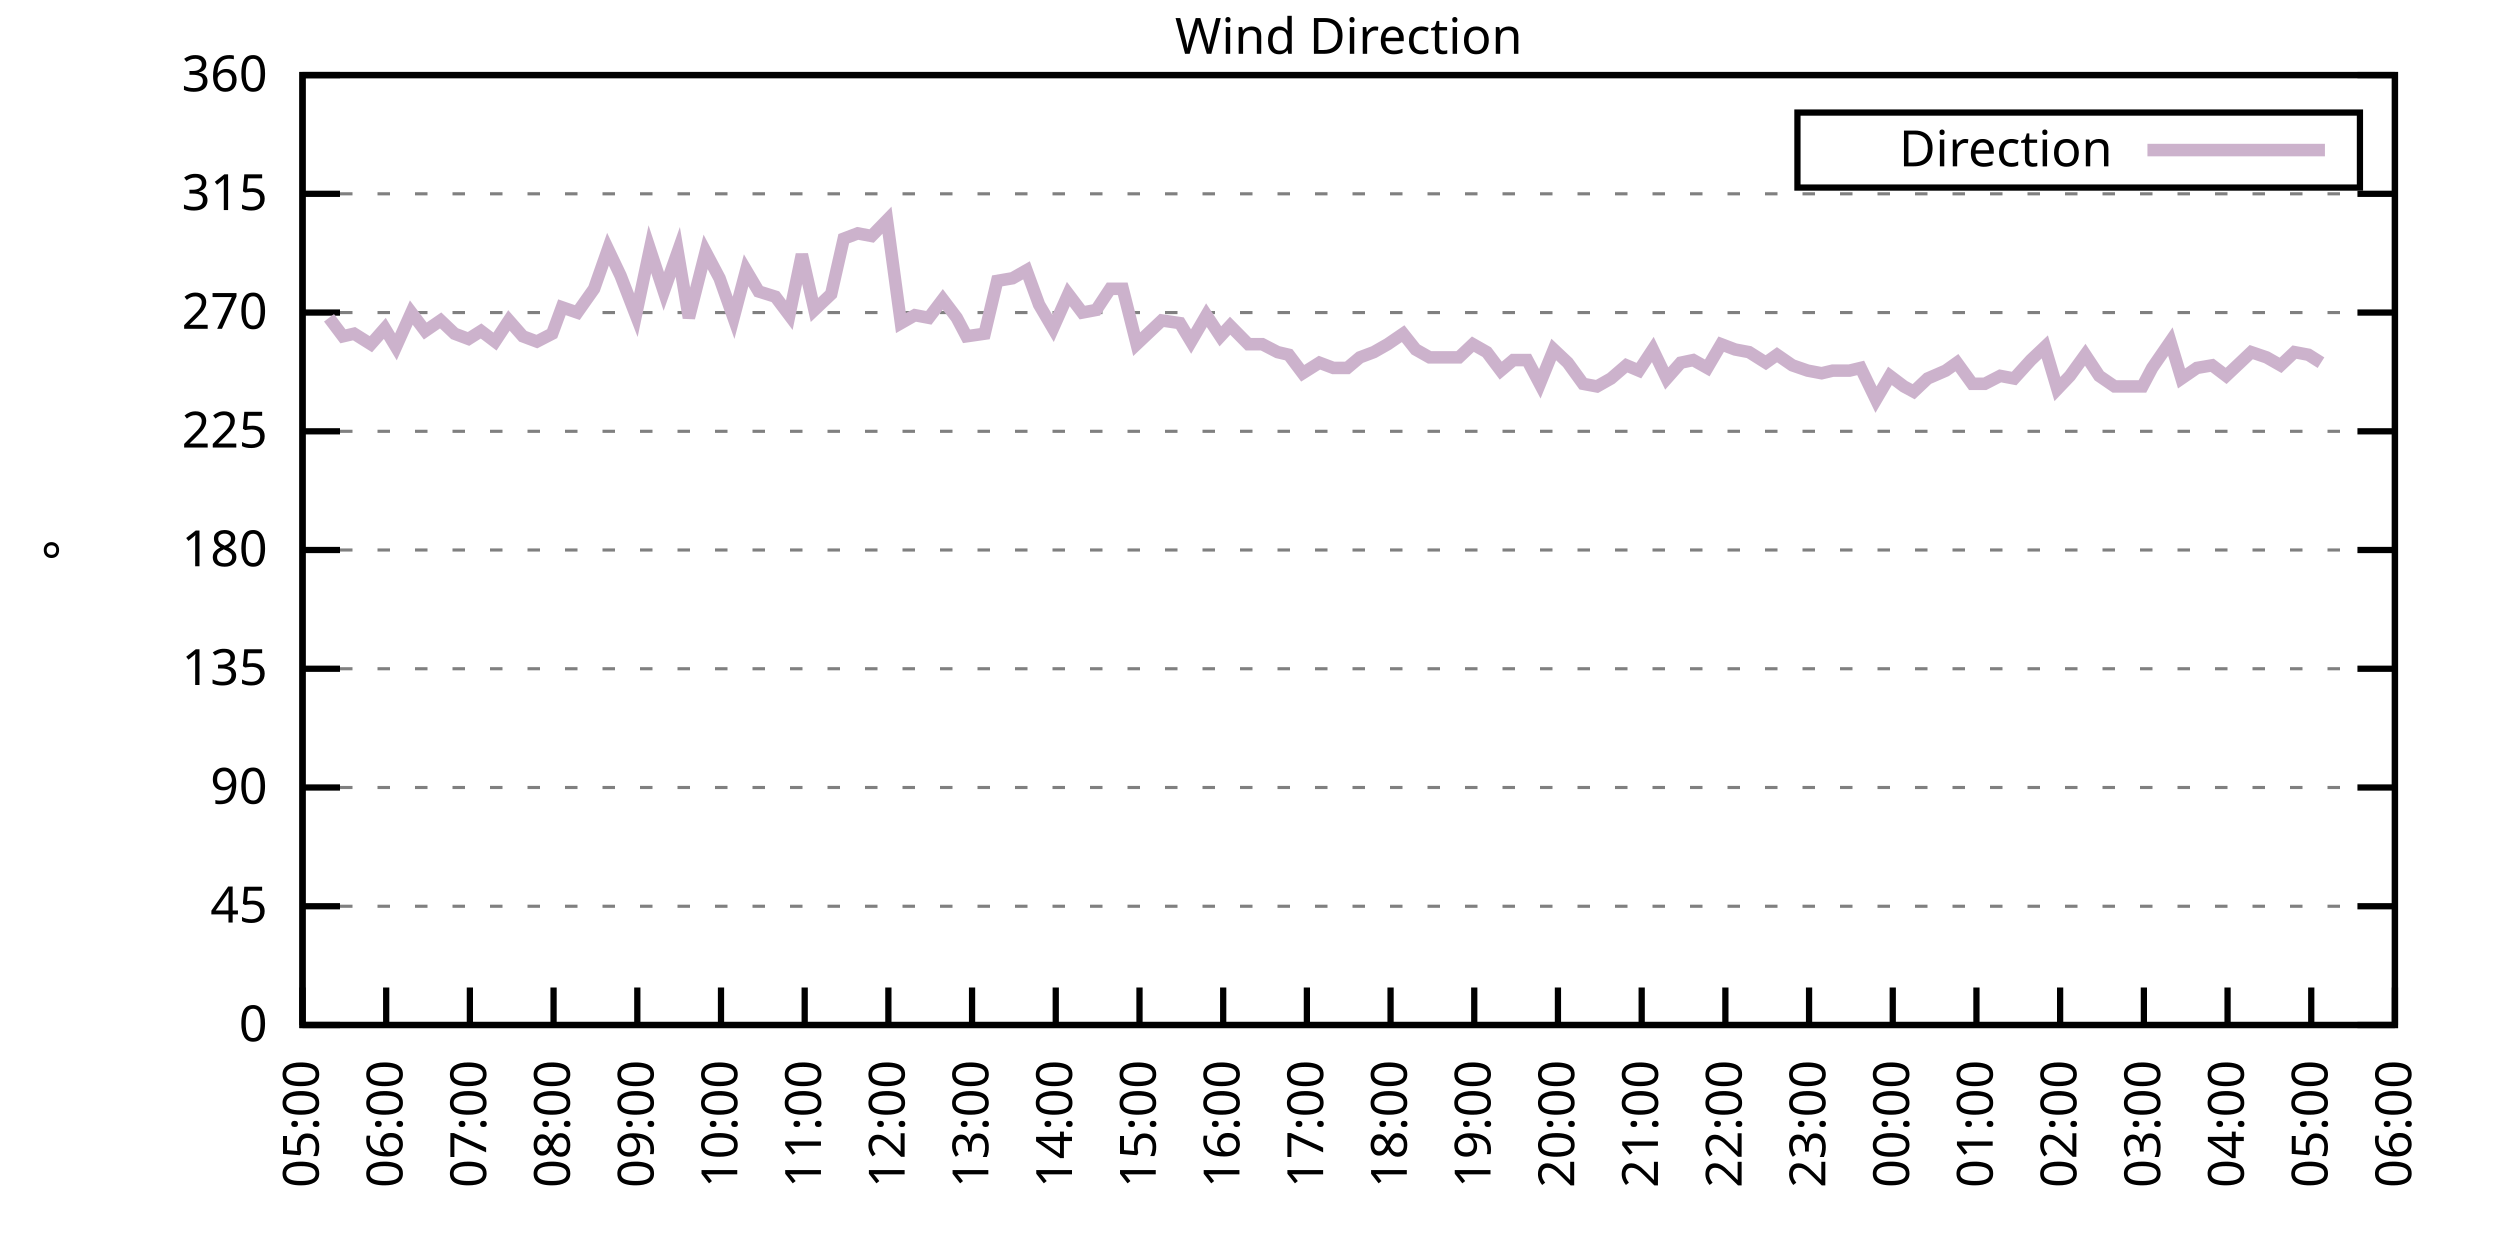
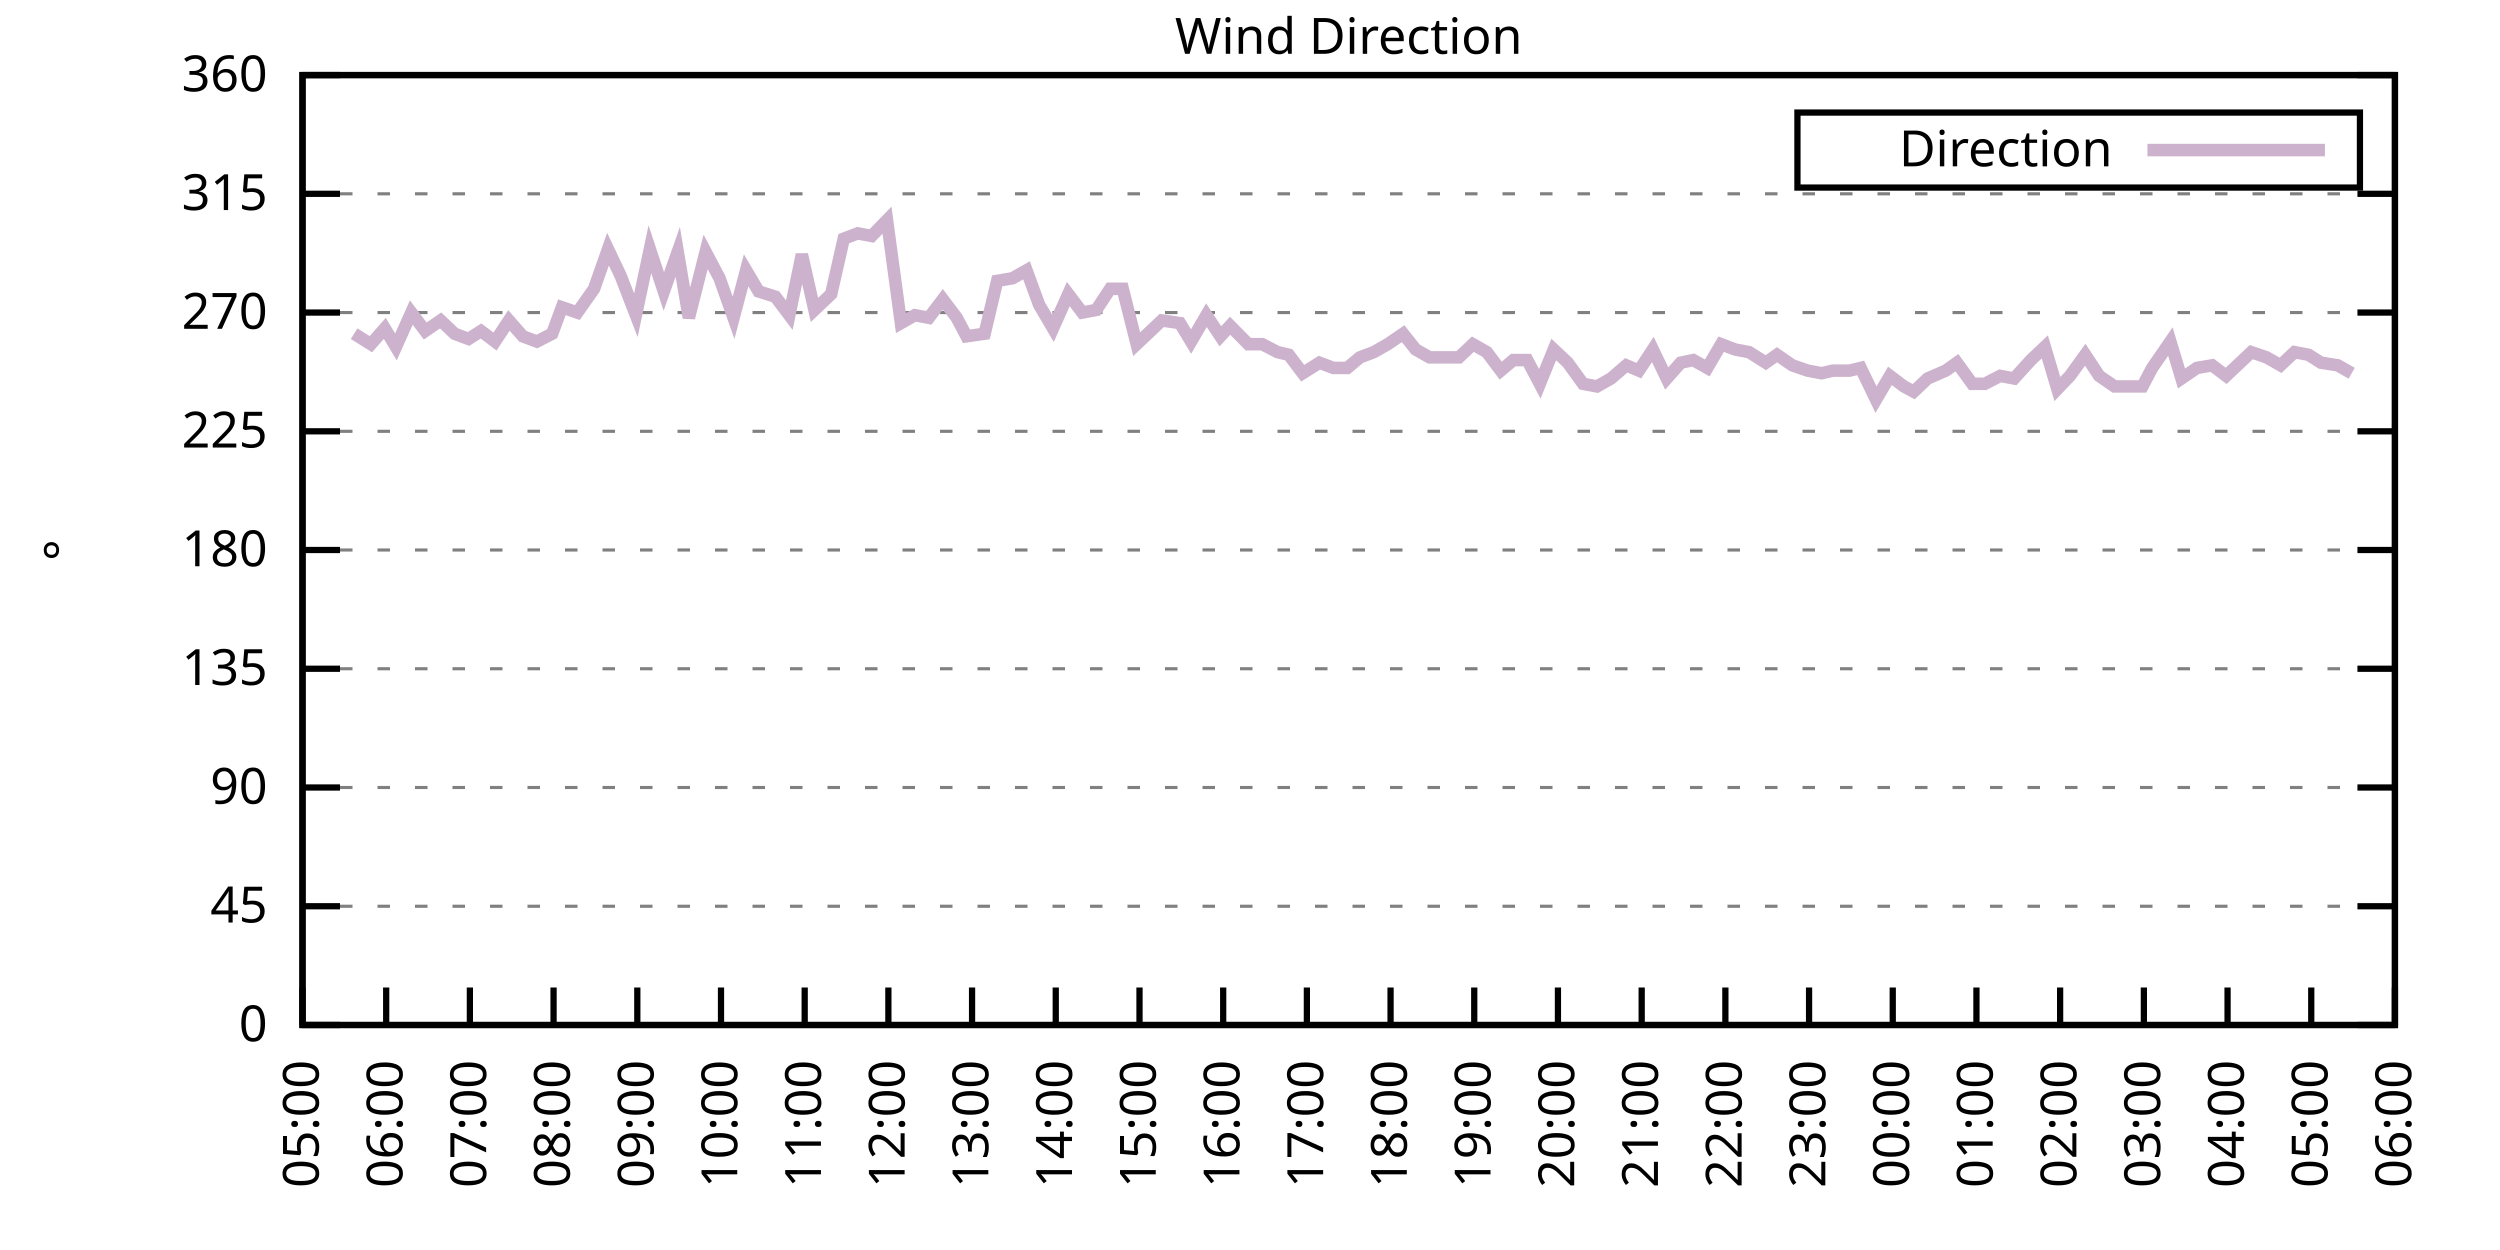
<svg xmlns="http://www.w3.org/2000/svg" xmlns:xlink="http://www.w3.org/1999/xlink" width="400" height="200" viewBox="0 0 400 200">
  <g id="gnuplot_canvas">
    <rect x="0" y="0" width="400" height="200" fill="none" />
    <defs>
      <circle id="gpDot" r="0.5" stroke-width="0.5" stroke="currentColor" />
      <path id="gpPt0" stroke-width="0.333" stroke="currentColor" d="M-1,0 h2 M0,-1 v2" />
      <path id="gpPt1" stroke-width="0.333" stroke="currentColor" d="M-1,-1 L1,1 M1,-1 L-1,1" />
      <path id="gpPt2" stroke-width="0.333" stroke="currentColor" d="M-1,0 L1,0 M0,-1 L0,1 M-1,-1 L1,1 M-1,1 L1,-1" />
      <rect id="gpPt3" stroke-width="0.333" stroke="currentColor" x="-1" y="-1" width="2" height="2" />
      <rect id="gpPt4" stroke-width="0.333" stroke="currentColor" fill="currentColor" x="-1" y="-1" width="2" height="2" />
      <circle id="gpPt5" stroke-width="0.333" stroke="currentColor" cx="0" cy="0" r="1" />
      <use xlink:href="#gpPt5" id="gpPt6" fill="currentColor" stroke="none" />
      <path id="gpPt7" stroke-width="0.333" stroke="currentColor" d="M0,-1.33 L-1.33,0.67 L1.33,0.67 z" />
      <use xlink:href="#gpPt7" id="gpPt8" fill="currentColor" stroke="none" />
      <use xlink:href="#gpPt7" id="gpPt9" stroke="currentColor" transform="rotate(180)" />
      <use xlink:href="#gpPt9" id="gpPt10" fill="currentColor" stroke="none" />
      <use xlink:href="#gpPt3" id="gpPt11" stroke="currentColor" transform="rotate(45)" />
      <use xlink:href="#gpPt11" id="gpPt12" fill="currentColor" stroke="none" />
      <path id="gpPt13" stroke-width="0.333" stroke="currentColor" d="M0,1.330 L1.265,0.411 L0.782,-1.067 L-0.782,-1.076 L-1.265,0.411 z" />
      <use xlink:href="#gpPt13" id="gpPt14" fill="currentColor" stroke="none" />
      <filter id="textbox" filterUnits="objectBoundingBox" x="0" y="0" height="1" width="1">
        <feFlood flood-color="white" flood-opacity="1" result="bgnd" />
        <feComposite in="SourceGraphic" in2="bgnd" operator="atop" />
      </filter>
      <filter id="greybox" filterUnits="objectBoundingBox" x="0" y="0" height="1" width="1">
        <feFlood flood-color="lightgrey" flood-opacity="1" result="grey" />
        <feComposite in="SourceGraphic" in2="grey" operator="atop" />
      </filter>
    </defs>
    <g fill="none" color="white" stroke="currentColor" stroke-width="1.00" stroke-linecap="butt" stroke-linejoin="miter">
</g>
    <g fill="none" color="black" stroke="currentColor" stroke-width="1.00" stroke-linecap="butt" stroke-linejoin="miter">
      <g stroke="none" shape-rendering="crispEdges">
        <polygon fill="rgb(255, 255, 255)" points="48.40,164.00 383.18,164.00 383.18,12.02 48.40,12.02 " />
      </g>
    </g>
    <g fill="none" color="black" stroke="currentColor" stroke-width="1.00" stroke-linecap="butt" stroke-linejoin="miter">
</g>
    <g fill="none" color="black" stroke="black" stroke-width="0.50" stroke-linecap="butt" stroke-linejoin="miter">
</g>
    <g fill="none" color="gray" stroke="currentColor" stroke-width="0.50" stroke-linecap="butt" stroke-linejoin="miter">
      <path stroke="gray" stroke-dasharray="2,4" class="gridline" d="M48.40,164.00 L383.19,164.00  " />
    </g>
    <g fill="none" color="gray" stroke="gray" stroke-width="1.00" stroke-linecap="butt" stroke-linejoin="miter">
</g>
    <g fill="none" color="black" stroke="currentColor" stroke-width="1.00" stroke-linecap="butt" stroke-linejoin="miter">
      <path stroke="black" d="M48.40,164.00 L54.40,164.00 M383.19,164.00 L377.19,164.00  " />
      <g transform="translate(42.80,166.60)" stroke="none" fill="black" font-family="Sans" font-size="8.00" text-anchor="end">
        <text>
          <tspan font-family="Sans"> 0</tspan>
        </text>
      </g>
    </g>
    <g fill="none" color="black" stroke="currentColor" stroke-width="1.00" stroke-linecap="butt" stroke-linejoin="miter">
</g>
    <g fill="none" color="black" stroke="black" stroke-width="0.50" stroke-linecap="butt" stroke-linejoin="miter">
</g>
    <g fill="none" color="gray" stroke="currentColor" stroke-width="0.50" stroke-linecap="butt" stroke-linejoin="miter">
      <path stroke="gray" stroke-dasharray="2,4" class="gridline" d="M48.40,145.00 L383.19,145.00  " />
    </g>
    <g fill="none" color="gray" stroke="gray" stroke-width="1.00" stroke-linecap="butt" stroke-linejoin="miter">
</g>
    <g fill="none" color="black" stroke="currentColor" stroke-width="1.00" stroke-linecap="butt" stroke-linejoin="miter">
      <path stroke="black" d="M48.40,145.00 L54.40,145.00 M383.19,145.00 L377.19,145.00  " />
      <g transform="translate(42.80,147.60)" stroke="none" fill="black" font-family="Sans" font-size="8.00" text-anchor="end">
        <text>
          <tspan font-family="Sans"> 45</tspan>
        </text>
      </g>
    </g>
    <g fill="none" color="black" stroke="currentColor" stroke-width="1.00" stroke-linecap="butt" stroke-linejoin="miter">
</g>
    <g fill="none" color="black" stroke="black" stroke-width="0.50" stroke-linecap="butt" stroke-linejoin="miter">
</g>
    <g fill="none" color="gray" stroke="currentColor" stroke-width="0.50" stroke-linecap="butt" stroke-linejoin="miter">
      <path stroke="gray" stroke-dasharray="2,4" class="gridline" d="M48.40,126.00 L383.19,126.00  " />
    </g>
    <g fill="none" color="gray" stroke="gray" stroke-width="1.00" stroke-linecap="butt" stroke-linejoin="miter">
</g>
    <g fill="none" color="black" stroke="currentColor" stroke-width="1.00" stroke-linecap="butt" stroke-linejoin="miter">
      <path stroke="black" d="M48.40,126.00 L54.40,126.00 M383.19,126.00 L377.19,126.00  " />
      <g transform="translate(42.80,128.60)" stroke="none" fill="black" font-family="Sans" font-size="8.00" text-anchor="end">
        <text>
          <tspan font-family="Sans"> 90</tspan>
        </text>
      </g>
    </g>
    <g fill="none" color="black" stroke="currentColor" stroke-width="1.00" stroke-linecap="butt" stroke-linejoin="miter">
</g>
    <g fill="none" color="black" stroke="black" stroke-width="0.50" stroke-linecap="butt" stroke-linejoin="miter">
</g>
    <g fill="none" color="gray" stroke="currentColor" stroke-width="0.50" stroke-linecap="butt" stroke-linejoin="miter">
      <path stroke="gray" stroke-dasharray="2,4" class="gridline" d="M48.40,107.00 L383.19,107.00  " />
    </g>
    <g fill="none" color="gray" stroke="gray" stroke-width="1.00" stroke-linecap="butt" stroke-linejoin="miter">
</g>
    <g fill="none" color="black" stroke="currentColor" stroke-width="1.00" stroke-linecap="butt" stroke-linejoin="miter">
      <path stroke="black" d="M48.40,107.00 L54.40,107.00 M383.19,107.00 L377.19,107.00  " />
      <g transform="translate(42.80,109.60)" stroke="none" fill="black" font-family="Sans" font-size="8.00" text-anchor="end">
        <text>
          <tspan font-family="Sans"> 135</tspan>
        </text>
      </g>
    </g>
    <g fill="none" color="black" stroke="currentColor" stroke-width="1.00" stroke-linecap="butt" stroke-linejoin="miter">
</g>
    <g fill="none" color="black" stroke="black" stroke-width="0.50" stroke-linecap="butt" stroke-linejoin="miter">
</g>
    <g fill="none" color="gray" stroke="currentColor" stroke-width="0.50" stroke-linecap="butt" stroke-linejoin="miter">
      <path stroke="gray" stroke-dasharray="2,4" class="gridline" d="M48.40,88.00 L383.19,88.00  " />
    </g>
    <g fill="none" color="gray" stroke="gray" stroke-width="1.00" stroke-linecap="butt" stroke-linejoin="miter">
</g>
    <g fill="none" color="black" stroke="currentColor" stroke-width="1.00" stroke-linecap="butt" stroke-linejoin="miter">
      <path stroke="black" d="M48.40,88.00 L54.40,88.00 M383.19,88.00 L377.19,88.00  " />
      <g transform="translate(42.80,90.60)" stroke="none" fill="black" font-family="Sans" font-size="8.00" text-anchor="end">
        <text>
          <tspan font-family="Sans"> 180</tspan>
        </text>
      </g>
    </g>
    <g fill="none" color="black" stroke="currentColor" stroke-width="1.00" stroke-linecap="butt" stroke-linejoin="miter">
</g>
    <g fill="none" color="black" stroke="black" stroke-width="0.50" stroke-linecap="butt" stroke-linejoin="miter">
</g>
    <g fill="none" color="gray" stroke="currentColor" stroke-width="0.50" stroke-linecap="butt" stroke-linejoin="miter">
      <path stroke="gray" stroke-dasharray="2,4" class="gridline" d="M48.40,69.01 L383.19,69.01  " />
    </g>
    <g fill="none" color="gray" stroke="gray" stroke-width="1.00" stroke-linecap="butt" stroke-linejoin="miter">
</g>
    <g fill="none" color="black" stroke="currentColor" stroke-width="1.00" stroke-linecap="butt" stroke-linejoin="miter">
      <path stroke="black" d="M48.40,69.01 L54.40,69.01 M383.19,69.01 L377.19,69.01  " />
      <g transform="translate(42.80,71.61)" stroke="none" fill="black" font-family="Sans" font-size="8.00" text-anchor="end">
        <text>
          <tspan font-family="Sans"> 225</tspan>
        </text>
      </g>
    </g>
    <g fill="none" color="black" stroke="currentColor" stroke-width="1.00" stroke-linecap="butt" stroke-linejoin="miter">
</g>
    <g fill="none" color="black" stroke="black" stroke-width="0.50" stroke-linecap="butt" stroke-linejoin="miter">
</g>
    <g fill="none" color="gray" stroke="currentColor" stroke-width="0.50" stroke-linecap="butt" stroke-linejoin="miter">
      <path stroke="gray" stroke-dasharray="2,4" class="gridline" d="M48.40,50.01 L383.19,50.01  " />
    </g>
    <g fill="none" color="gray" stroke="gray" stroke-width="1.00" stroke-linecap="butt" stroke-linejoin="miter">
</g>
    <g fill="none" color="black" stroke="currentColor" stroke-width="1.00" stroke-linecap="butt" stroke-linejoin="miter">
      <path stroke="black" d="M48.40,50.01 L54.40,50.01 M383.19,50.01 L377.19,50.01  " />
      <g transform="translate(42.80,52.61)" stroke="none" fill="black" font-family="Sans" font-size="8.00" text-anchor="end">
        <text>
          <tspan font-family="Sans"> 270</tspan>
        </text>
      </g>
    </g>
    <g fill="none" color="black" stroke="currentColor" stroke-width="1.00" stroke-linecap="butt" stroke-linejoin="miter">
</g>
    <g fill="none" color="black" stroke="black" stroke-width="0.50" stroke-linecap="butt" stroke-linejoin="miter">
</g>
    <g fill="none" color="gray" stroke="currentColor" stroke-width="0.50" stroke-linecap="butt" stroke-linejoin="miter">
      <path stroke="gray" stroke-dasharray="2,4" class="gridline" d="M48.40,31.01 L383.19,31.01  " />
    </g>
    <g fill="none" color="gray" stroke="gray" stroke-width="1.00" stroke-linecap="butt" stroke-linejoin="miter">
</g>
    <g fill="none" color="black" stroke="currentColor" stroke-width="1.00" stroke-linecap="butt" stroke-linejoin="miter">
      <path stroke="black" d="M48.40,31.01 L54.40,31.01 M383.19,31.01 L377.19,31.01  " />
      <g transform="translate(42.80,33.61)" stroke="none" fill="black" font-family="Sans" font-size="8.00" text-anchor="end">
        <text>
          <tspan font-family="Sans"> 315</tspan>
        </text>
      </g>
    </g>
    <g fill="none" color="black" stroke="currentColor" stroke-width="1.00" stroke-linecap="butt" stroke-linejoin="miter">
</g>
    <g fill="none" color="black" stroke="black" stroke-width="0.50" stroke-linecap="butt" stroke-linejoin="miter">
</g>
    <g fill="none" color="gray" stroke="currentColor" stroke-width="0.50" stroke-linecap="butt" stroke-linejoin="miter">
      <path stroke="gray" stroke-dasharray="2,4" class="gridline" d="M48.40,12.01 L383.19,12.01  " />
    </g>
    <g fill="none" color="gray" stroke="gray" stroke-width="1.00" stroke-linecap="butt" stroke-linejoin="miter">
</g>
    <g fill="none" color="black" stroke="currentColor" stroke-width="1.00" stroke-linecap="butt" stroke-linejoin="miter">
      <path stroke="black" d="M48.40,12.01 L54.40,12.01 M383.19,12.01 L377.19,12.01  " />
      <g transform="translate(42.80,14.61)" stroke="none" fill="black" font-family="Sans" font-size="8.00" text-anchor="end">
        <text>
          <tspan font-family="Sans"> 360</tspan>
        </text>
      </g>
    </g>
    <g fill="none" color="black" stroke="currentColor" stroke-width="1.00" stroke-linecap="butt" stroke-linejoin="miter">
      <path stroke="black" d="M48.40,164.00 L48.40,158.00  " />
      <g transform="translate(51.00,169.60) rotate(270.00)" stroke="none" fill="black" font-family="Sans" font-size="8.00" text-anchor="end">
        <text>
          <tspan font-family="Sans">05:00</tspan>
        </text>
      </g>
    </g>
    <g fill="none" color="black" stroke="currentColor" stroke-width="1.00" stroke-linecap="butt" stroke-linejoin="miter">
      <path stroke="black" d="M61.79,164.00 L61.79,158.00  " />
      <g transform="translate(64.39,169.60) rotate(270.00)" stroke="none" fill="black" font-family="Sans" font-size="8.00" text-anchor="end">
        <text>
          <tspan font-family="Sans">06:00</tspan>
        </text>
      </g>
    </g>
    <g fill="none" color="black" stroke="currentColor" stroke-width="1.00" stroke-linecap="butt" stroke-linejoin="miter">
      <path stroke="black" d="M75.18,164.00 L75.18,158.00  " />
      <g transform="translate(77.78,169.60) rotate(270.00)" stroke="none" fill="black" font-family="Sans" font-size="8.00" text-anchor="end">
        <text>
          <tspan font-family="Sans">07:00</tspan>
        </text>
      </g>
    </g>
    <g fill="none" color="black" stroke="currentColor" stroke-width="1.00" stroke-linecap="butt" stroke-linejoin="miter">
      <path stroke="black" d="M88.57,164.00 L88.57,158.00  " />
      <g transform="translate(91.17,169.60) rotate(270.00)" stroke="none" fill="black" font-family="Sans" font-size="8.00" text-anchor="end">
        <text>
          <tspan font-family="Sans">08:00</tspan>
        </text>
      </g>
    </g>
    <g fill="none" color="black" stroke="currentColor" stroke-width="1.00" stroke-linecap="butt" stroke-linejoin="miter">
      <path stroke="black" d="M101.97,164.00 L101.97,158.00  " />
      <g transform="translate(104.57,169.60) rotate(270.00)" stroke="none" fill="black" font-family="Sans" font-size="8.00" text-anchor="end">
        <text>
          <tspan font-family="Sans">09:00</tspan>
        </text>
      </g>
    </g>
    <g fill="none" color="black" stroke="currentColor" stroke-width="1.00" stroke-linecap="butt" stroke-linejoin="miter">
      <path stroke="black" d="M115.36,164.00 L115.36,158.00  " />
      <g transform="translate(117.96,169.60) rotate(270.00)" stroke="none" fill="black" font-family="Sans" font-size="8.00" text-anchor="end">
        <text>
          <tspan font-family="Sans">10:00</tspan>
        </text>
      </g>
    </g>
    <g fill="none" color="black" stroke="currentColor" stroke-width="1.00" stroke-linecap="butt" stroke-linejoin="miter">
      <path stroke="black" d="M128.75,164.00 L128.75,158.00  " />
      <g transform="translate(131.35,169.60) rotate(270.00)" stroke="none" fill="black" font-family="Sans" font-size="8.00" text-anchor="end">
        <text>
          <tspan font-family="Sans">11:00</tspan>
        </text>
      </g>
    </g>
    <g fill="none" color="black" stroke="currentColor" stroke-width="1.00" stroke-linecap="butt" stroke-linejoin="miter">
      <path stroke="black" d="M142.14,164.00 L142.14,158.00  " />
      <g transform="translate(144.74,169.60) rotate(270.00)" stroke="none" fill="black" font-family="Sans" font-size="8.00" text-anchor="end">
        <text>
          <tspan font-family="Sans">12:00</tspan>
        </text>
      </g>
    </g>
    <g fill="none" color="black" stroke="currentColor" stroke-width="1.00" stroke-linecap="butt" stroke-linejoin="miter">
      <path stroke="black" d="M155.53,164.00 L155.53,158.00  " />
      <g transform="translate(158.13,169.60) rotate(270.00)" stroke="none" fill="black" font-family="Sans" font-size="8.00" text-anchor="end">
        <text>
          <tspan font-family="Sans">13:00</tspan>
        </text>
      </g>
    </g>
    <g fill="none" color="black" stroke="currentColor" stroke-width="1.00" stroke-linecap="butt" stroke-linejoin="miter">
      <path stroke="black" d="M168.92,164.00 L168.92,158.00  " />
      <g transform="translate(171.52,169.60) rotate(270.00)" stroke="none" fill="black" font-family="Sans" font-size="8.00" text-anchor="end">
        <text>
          <tspan font-family="Sans">14:00</tspan>
        </text>
      </g>
    </g>
    <g fill="none" color="black" stroke="currentColor" stroke-width="1.00" stroke-linecap="butt" stroke-linejoin="miter">
      <path stroke="black" d="M182.32,164.00 L182.32,158.00  " />
      <g transform="translate(184.92,169.60) rotate(270.00)" stroke="none" fill="black" font-family="Sans" font-size="8.00" text-anchor="end">
        <text>
          <tspan font-family="Sans">15:00</tspan>
        </text>
      </g>
    </g>
    <g fill="none" color="black" stroke="currentColor" stroke-width="1.00" stroke-linecap="butt" stroke-linejoin="miter">
      <path stroke="black" d="M195.71,164.00 L195.71,158.00  " />
      <g transform="translate(198.31,169.60) rotate(270.00)" stroke="none" fill="black" font-family="Sans" font-size="8.00" text-anchor="end">
        <text>
          <tspan font-family="Sans">16:00</tspan>
        </text>
      </g>
    </g>
    <g fill="none" color="black" stroke="currentColor" stroke-width="1.00" stroke-linecap="butt" stroke-linejoin="miter">
      <path stroke="black" d="M209.10,164.00 L209.10,158.00  " />
      <g transform="translate(211.70,169.60) rotate(270.00)" stroke="none" fill="black" font-family="Sans" font-size="8.00" text-anchor="end">
        <text>
          <tspan font-family="Sans">17:00</tspan>
        </text>
      </g>
    </g>
    <g fill="none" color="black" stroke="currentColor" stroke-width="1.00" stroke-linecap="butt" stroke-linejoin="miter">
      <path stroke="black" d="M222.49,164.00 L222.49,158.00  " />
      <g transform="translate(225.09,169.60) rotate(270.00)" stroke="none" fill="black" font-family="Sans" font-size="8.00" text-anchor="end">
        <text>
          <tspan font-family="Sans">18:00</tspan>
        </text>
      </g>
    </g>
    <g fill="none" color="black" stroke="currentColor" stroke-width="1.00" stroke-linecap="butt" stroke-linejoin="miter">
      <path stroke="black" d="M235.88,164.00 L235.88,158.00  " />
      <g transform="translate(238.48,169.60) rotate(270.00)" stroke="none" fill="black" font-family="Sans" font-size="8.00" text-anchor="end">
        <text>
          <tspan font-family="Sans">19:00</tspan>
        </text>
      </g>
    </g>
    <g fill="none" color="black" stroke="currentColor" stroke-width="1.00" stroke-linecap="butt" stroke-linejoin="miter">
      <path stroke="black" d="M249.27,164.00 L249.27,158.00  " />
      <g transform="translate(251.87,169.60) rotate(270.00)" stroke="none" fill="black" font-family="Sans" font-size="8.00" text-anchor="end">
        <text>
          <tspan font-family="Sans">20:00</tspan>
        </text>
      </g>
    </g>
    <g fill="none" color="black" stroke="currentColor" stroke-width="1.00" stroke-linecap="butt" stroke-linejoin="miter">
      <path stroke="black" d="M262.67,164.00 L262.67,158.00  " />
      <g transform="translate(265.27,169.60) rotate(270.00)" stroke="none" fill="black" font-family="Sans" font-size="8.00" text-anchor="end">
        <text>
          <tspan font-family="Sans">21:00</tspan>
        </text>
      </g>
    </g>
    <g fill="none" color="black" stroke="currentColor" stroke-width="1.00" stroke-linecap="butt" stroke-linejoin="miter">
      <path stroke="black" d="M276.06,164.00 L276.06,158.00  " />
      <g transform="translate(278.66,169.60) rotate(270.00)" stroke="none" fill="black" font-family="Sans" font-size="8.00" text-anchor="end">
        <text>
          <tspan font-family="Sans">22:00</tspan>
        </text>
      </g>
    </g>
    <g fill="none" color="black" stroke="currentColor" stroke-width="1.00" stroke-linecap="butt" stroke-linejoin="miter">
      <path stroke="black" d="M289.45,164.00 L289.45,158.00  " />
      <g transform="translate(292.05,169.60) rotate(270.00)" stroke="none" fill="black" font-family="Sans" font-size="8.00" text-anchor="end">
        <text>
          <tspan font-family="Sans">23:00</tspan>
        </text>
      </g>
    </g>
    <g fill="none" color="black" stroke="currentColor" stroke-width="1.00" stroke-linecap="butt" stroke-linejoin="miter">
      <path stroke="black" d="M302.84,164.00 L302.84,158.00  " />
      <g transform="translate(305.44,169.60) rotate(270.00)" stroke="none" fill="black" font-family="Sans" font-size="8.00" text-anchor="end">
        <text>
          <tspan font-family="Sans">00:00</tspan>
        </text>
      </g>
    </g>
    <g fill="none" color="black" stroke="currentColor" stroke-width="1.00" stroke-linecap="butt" stroke-linejoin="miter">
      <path stroke="black" d="M316.23,164.00 L316.23,158.00  " />
      <g transform="translate(318.83,169.60) rotate(270.00)" stroke="none" fill="black" font-family="Sans" font-size="8.00" text-anchor="end">
        <text>
          <tspan font-family="Sans">01:00</tspan>
        </text>
      </g>
    </g>
    <g fill="none" color="black" stroke="currentColor" stroke-width="1.00" stroke-linecap="butt" stroke-linejoin="miter">
      <path stroke="black" d="M329.62,164.00 L329.62,158.00  " />
      <g transform="translate(332.22,169.60) rotate(270.00)" stroke="none" fill="black" font-family="Sans" font-size="8.00" text-anchor="end">
        <text>
          <tspan font-family="Sans">02:00</tspan>
        </text>
      </g>
    </g>
    <g fill="none" color="black" stroke="currentColor" stroke-width="1.00" stroke-linecap="butt" stroke-linejoin="miter">
      <path stroke="black" d="M343.02,164.00 L343.02,158.00  " />
      <g transform="translate(345.62,169.60) rotate(270.00)" stroke="none" fill="black" font-family="Sans" font-size="8.00" text-anchor="end">
        <text>
          <tspan font-family="Sans">03:00</tspan>
        </text>
      </g>
    </g>
    <g fill="none" color="black" stroke="currentColor" stroke-width="1.00" stroke-linecap="butt" stroke-linejoin="miter">
      <path stroke="black" d="M356.41,164.00 L356.41,158.00  " />
      <g transform="translate(359.01,169.60) rotate(270.00)" stroke="none" fill="black" font-family="Sans" font-size="8.00" text-anchor="end">
        <text>
          <tspan font-family="Sans">04:00</tspan>
        </text>
      </g>
    </g>
    <g fill="none" color="black" stroke="currentColor" stroke-width="1.00" stroke-linecap="butt" stroke-linejoin="miter">
      <path stroke="black" d="M369.80,164.00 L369.80,158.00  " />
      <g transform="translate(372.40,169.60) rotate(270.00)" stroke="none" fill="black" font-family="Sans" font-size="8.00" text-anchor="end">
        <text>
          <tspan font-family="Sans">05:00</tspan>
        </text>
      </g>
    </g>
    <g fill="none" color="black" stroke="currentColor" stroke-width="1.00" stroke-linecap="butt" stroke-linejoin="miter">
      <path stroke="black" d="M383.19,164.00 L383.19,158.00  " />
      <g transform="translate(385.79,169.60) rotate(270.00)" stroke="none" fill="black" font-family="Sans" font-size="8.00" text-anchor="end">
        <text>
          <tspan font-family="Sans">06:00</tspan>
        </text>
      </g>
    </g>
    <g fill="none" color="black" stroke="currentColor" stroke-width="1.00" stroke-linecap="butt" stroke-linejoin="miter">
</g>
    <g fill="none" color="black" stroke="currentColor" stroke-width="1.00" stroke-linecap="butt" stroke-linejoin="miter">
      <path stroke="black" d="M48.40,12.01 L48.40,164.00 L383.19,164.00 L383.19,12.01 L48.40,12.01 Z  " />
    </g>
    <g fill="none" color="black" stroke="currentColor" stroke-width="1.00" stroke-linecap="butt" stroke-linejoin="miter">
</g>
    <g fill="none" color="black" stroke="currentColor" stroke-width="1.00" stroke-linecap="butt" stroke-linejoin="miter">
      <path stroke="black" d="M287.59,30.01 L287.59,18.01 L377.59,18.01 L377.59,30.01 L287.59,30.01 Z  " />
    </g>
    <g id="Wind_direction_plot_1">
      <g fill="none" color="white" stroke="black" stroke-width="2.00" stroke-linecap="butt" stroke-linejoin="miter">
</g>
      <g fill="none" color="black" stroke="currentColor" stroke-width="2.00" stroke-linecap="butt" stroke-linejoin="miter">
        <g transform="translate(337.99,26.61)" stroke="none" fill="black" font-family="Sans" font-size="8.00" text-anchor="end">
          <text>
            <tspan font-family="Sans">Direction</tspan>
          </text>
        </g>
      </g>
      <g fill="none" color="black" stroke="currentColor" stroke-width="2.00" stroke-linecap="butt" stroke-linejoin="miter">
-         <path stroke="rgb(204, 178, 204)" d="M343.59,24.01 L371.99,24.01 M52.64,50.85 L54.87,53.81 L56.66,53.39 L59.34,55.07 L61.57,52.54 L63.35,55.50   L65.81,50.01 L68.04,52.96 L70.50,51.27 L72.73,53.39 L74.96,54.23 L76.97,52.96 L79.20,54.65 L81.43,51.27   L83.66,53.81 L85.90,54.65 L88.35,53.39 L89.91,49.16 L92.37,50.01 L95.05,46.21 L97.28,39.87 L99.29,44.10   L101.74,50.43 L103.98,39.87 L106.21,46.63 L108.44,40.30 L110.22,50.85 L112.90,40.30 L115.13,44.52 L117.37,50.85   L119.38,43.25 L121.38,46.63 L124.06,47.47 L126.29,50.43 L128.30,40.72 L130.31,49.59 L132.99,47.05 L135.00,38.19   L137.23,37.34 L139.46,37.76 L141.92,35.23 L144.15,51.70 L146.38,50.43 L148.61,50.85 L150.85,47.90 L153.08,50.85   L154.64,53.81 L157.54,53.39 L159.55,44.94 L162.01,44.52 L164.24,43.25 L166.25,48.74 L168.48,52.54 L170.93,47.05   L173.17,50.01 L175.40,49.59 L177.63,46.21 L179.64,46.21 L181.87,55.07 L184.10,52.96 L185.89,51.27 L188.79,51.70   L190.57,54.65 L193.03,50.43 L195.26,53.81 L196.82,52.12 L199.73,55.07 L201.96,55.07 L204.41,56.34 L206.20,56.76   L208.43,59.72 L211.11,58.03 L213.34,58.87 L215.57,58.87 L217.58,57.18 L219.81,56.34 L222.04,55.07 L224.50,53.39   L226.51,55.92 L228.74,57.18 L230.97,57.18 L233.43,57.18 L235.66,55.07 L237.89,56.34 L240.12,59.30 L242.13,57.61   L244.36,57.61 L246.37,61.41 L248.60,55.92 L250.84,58.03 L253.29,61.41 L255.52,61.83 L257.76,60.56 L260.21,58.45   L262.22,59.30 L264.45,55.92 L266.68,60.56 L268.92,58.03 L270.92,57.61 L273.16,58.87 L275.39,55.07 L277.62,55.92   L279.85,56.34 L282.53,58.03 L284.32,56.76 L286.77,58.45 L289.23,59.30 L291.46,59.72 L293.24,59.30 L295.92,59.30   L297.71,58.87 L300.16,63.94 L302.39,60.14 L304.63,61.83 L306.19,62.67 L308.42,60.56 L311.32,59.30 L313.11,58.03   L315.56,61.41 L317.57,61.41 L320.03,60.14 L322.26,60.56 L324.94,57.61 L327.17,55.50 L329.18,62.25 L331.19,60.14   L333.64,56.76 L335.87,60.14 L338.33,61.83 L340.11,61.83 L342.79,61.83 L344.35,58.87 L347.26,54.65 L349.04,60.56   L351.50,58.87 L353.95,58.45 L356.18,60.14 L358.42,58.03 L360.20,56.34 L362.66,57.18 L364.89,58.45 L367.12,56.34   L369.35,56.76 L371.36,58.03  " />
+         <path stroke="rgb(204, 178, 204)" d="M343.59,24.01 L371.99,24.01 M56.66,53.39 L59.34,55.07 L61.57,52.54 L63.35,55.50 L65.81,50.01 L68.04,52.96   L70.50,51.27 L72.73,53.39 L74.96,54.23 L76.97,52.96 L79.20,54.65 L81.43,51.27 L83.66,53.81 L85.90,54.65   L88.35,53.39 L89.91,49.16 L92.37,50.01 L95.05,46.21 L97.28,39.87 L99.29,44.10 L101.74,50.43 L103.98,39.87   L106.21,46.63 L108.44,40.30 L110.22,50.85 L112.90,40.30 L115.13,44.52 L117.37,50.85 L119.38,43.25 L121.38,46.63   L124.06,47.47 L126.29,50.43 L128.30,40.72 L130.31,49.59 L132.99,47.05 L135.00,38.19 L137.23,37.34 L139.46,37.76   L141.92,35.23 L144.15,51.70 L146.38,50.43 L148.61,50.85 L150.85,47.90 L153.08,50.85 L154.64,53.81 L157.54,53.39   L159.55,44.94 L162.01,44.52 L164.24,43.25 L166.25,48.74 L168.48,52.54 L170.93,47.05 L173.17,50.01 L175.40,49.59   L177.63,46.21 L179.64,46.21 L181.87,55.07 L184.10,52.96 L185.89,51.27 L188.79,51.70 L190.57,54.65 L193.03,50.43   L195.26,53.81 L196.82,52.12 L199.73,55.07 L201.96,55.07 L204.41,56.34 L206.20,56.76 L208.43,59.72 L211.11,58.03   L213.34,58.87 L215.57,58.87 L217.58,57.18 L219.81,56.34 L222.04,55.07 L224.50,53.39 L226.51,55.92 L228.74,57.18   L230.97,57.18 L233.43,57.18 L235.66,55.07 L237.89,56.34 L240.12,59.30 L242.13,57.61 L244.36,57.61 L246.37,61.41   L248.60,55.92 L250.84,58.03 L253.29,61.41 L255.52,61.83 L257.76,60.56 L260.21,58.45 L262.22,59.30 L264.45,55.92   L266.68,60.56 L268.92,58.03 L270.92,57.61 L273.16,58.87 L275.39,55.07 L277.62,55.92 L279.85,56.34 L282.53,58.03   L284.32,56.76 L286.77,58.45 L289.23,59.30 L291.46,59.72 L293.24,59.30 L295.92,59.30 L297.71,58.87 L300.16,63.94   L302.39,60.14 L304.63,61.83 L306.19,62.67 L308.42,60.56 L311.32,59.30 L313.11,58.03 L315.56,61.41 L317.57,61.41   L320.03,60.14 L322.26,60.56 L324.94,57.61 L327.17,55.50 L329.18,62.25 L331.19,60.14 L333.64,56.76 L335.87,60.14   L338.33,61.83 L340.11,61.83 L342.79,61.83 L344.35,58.87 L347.26,54.65 L349.04,60.56 L351.50,58.87 L353.95,58.45   L356.18,60.14 L358.42,58.03 L360.20,56.34 L362.66,57.18 L364.89,58.45 L367.12,56.34 L369.35,56.76 L371.36,58.03   L374.04,58.45 L376.27,59.72  " />
      </g>
    </g>
    <g fill="none" color="black" stroke="currentColor" stroke-width="2.00" stroke-linecap="butt" stroke-linejoin="miter">
</g>
    <g fill="none" color="black" stroke="black" stroke-width="1.00" stroke-linecap="butt" stroke-linejoin="miter">
</g>
    <g fill="none" color="black" stroke="currentColor" stroke-width="1.00" stroke-linecap="butt" stroke-linejoin="miter">
      <path stroke="black" d="M48.40,12.01 L48.40,164.00 L383.19,164.00 L383.19,12.01 L48.40,12.01 Z  " />
      <g transform="translate(12.80,88.01) rotate(270.00)" stroke="none" fill="black" font-family="Sans" font-size="8.00" text-anchor="middle">
        <text>
          <tspan font-family="Sans">°</tspan>
        </text>
      </g>
    </g>
    <g fill="none" color="black" stroke="currentColor" stroke-width="1.00" stroke-linecap="butt" stroke-linejoin="miter">
</g>
    <g fill="none" color="black" stroke="currentColor" stroke-width="1.00" stroke-linecap="butt" stroke-linejoin="miter">
      <g transform="translate(215.79,8.61)" stroke="none" fill="black" font-family="Sans" font-size="8.00" text-anchor="middle">
        <text>
          <tspan font-family="Sans">Wind Direction</tspan>
        </text>
      </g>
    </g>
    <g fill="none" color="black" stroke="currentColor" stroke-width="1.00" stroke-linecap="butt" stroke-linejoin="miter">
</g>
  </g>
</svg>
